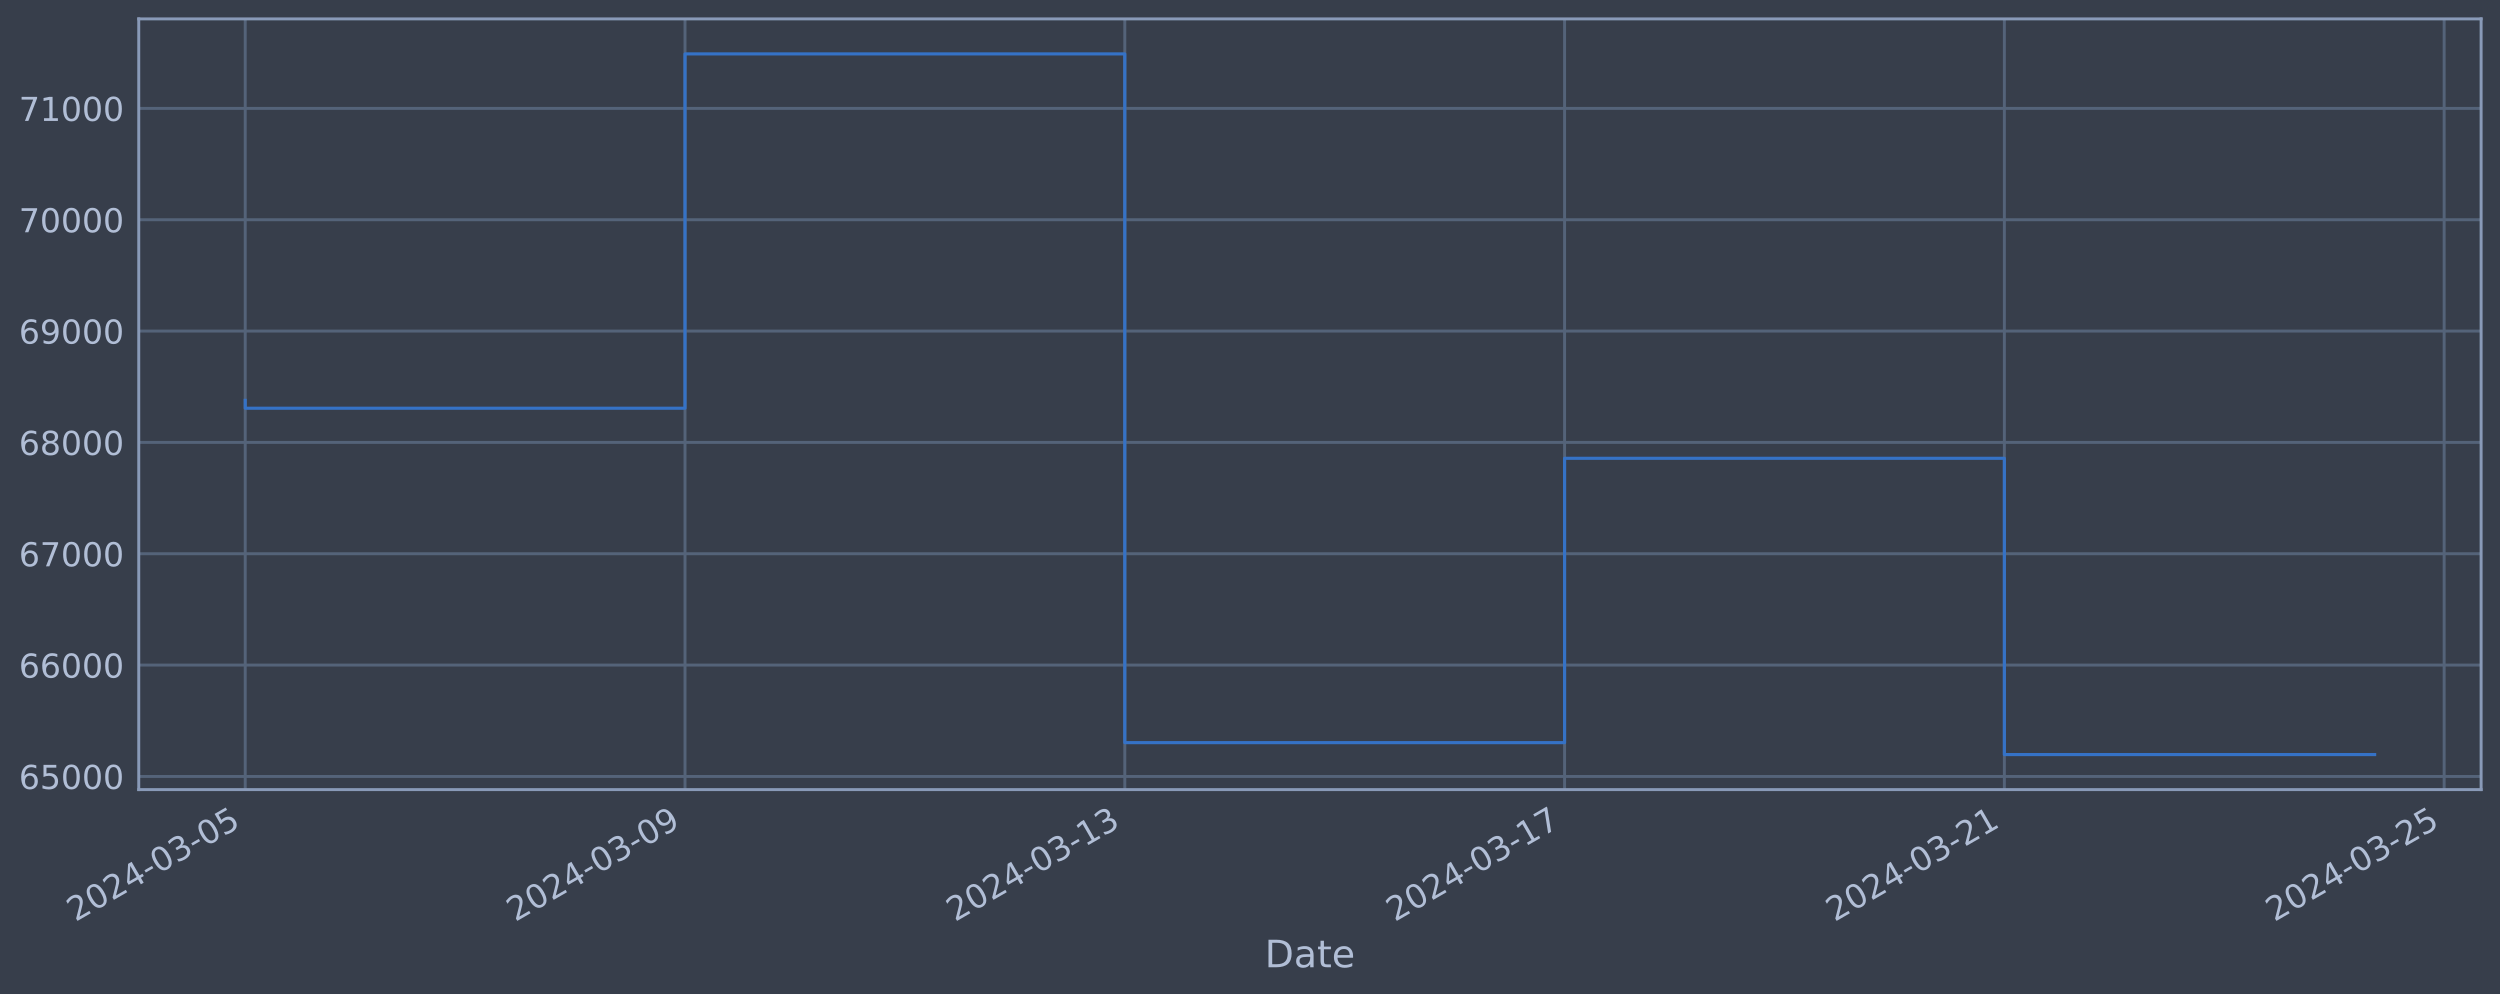
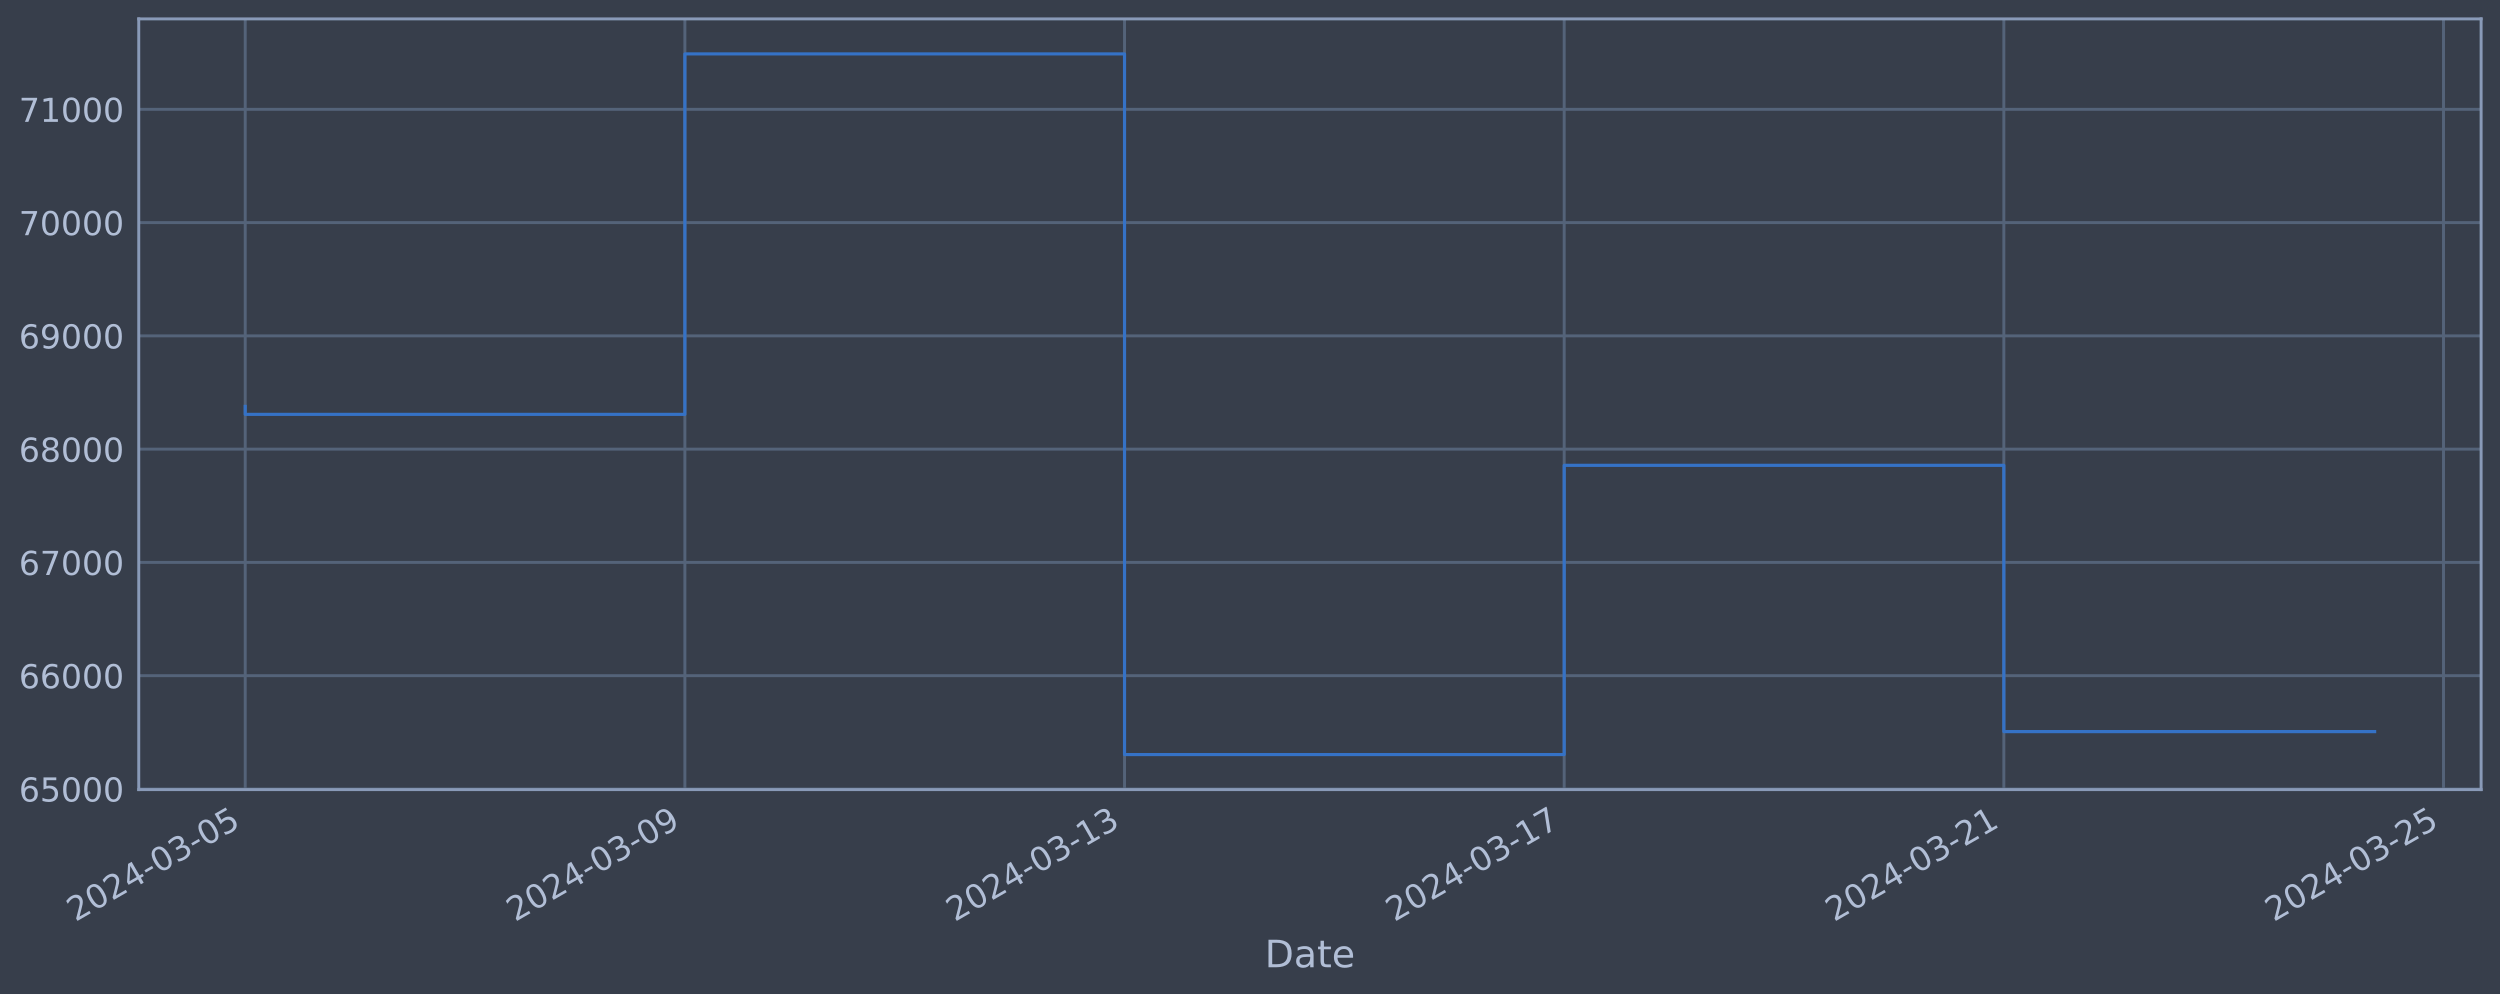
<svg xmlns="http://www.w3.org/2000/svg" xmlns:xlink="http://www.w3.org/1999/xlink" width="952.884pt" height="378.87pt" viewBox="0 0 952.884 378.87" version="1.1">
  <defs>
    <style type="text/css">*{stroke-linejoin: round; stroke-linecap: butt}</style>
  </defs>
  <g id="figure_1">
    <g id="patch_1">
      <path d="M 0 378.87  L 952.884 378.87  L 952.884 0  L 0 0  z " style="fill: #373e4b" />
    </g>
    <g id="axes_1">
      <g id="patch_2">
        <path d="M 52.884 300.96  L 945.684 300.96  L 945.684 7.2  L 52.884 7.2  z " style="fill: #373e4b" />
      </g>
      <g id="matplotlib.axis_1">
        <g id="xtick_1">
          <g id="line2d_1">
-             <path d="M 93.466 300.96  L 93.466 7.2  " clip-path="url(#p54bb27e79e)" style="fill: none; stroke: #546379; stroke-width: 1.12; stroke-linecap: square" />
+             <path d="M 93.466 300.96  L 93.466 7.2  " clip-path="url(#p9e394ae6c9)" style="fill: none; stroke: #546379; stroke-width: 1.12; stroke-linecap: square" />
          </g>
          <g id="line2d_2" />
          <g id="text_1">
            <g style="fill: #b1bed6" transform="translate(28.74006 351.4642) rotate(-30) scale(0.126 -0.126)">
              <defs>
                <path id="DejaVuSans-32" d="M 1228 531  L 3431 531  L 3431 0  L 469 0  L 469 531  Q 828 903 1448 1529  Q 2069 2156 2228 2338  Q 2531 2678 2651 2914  Q 2772 3150 2772 3378  Q 2772 3750 2511 3984  Q 2250 4219 1831 4219  Q 1534 4219 1204 4116  Q 875 4013 500 3803  L 500 4441  Q 881 4594 1212 4672  Q 1544 4750 1819 4750  Q 2544 4750 2975 4387  Q 3406 4025 3406 3419  Q 3406 3131 3298 2873  Q 3191 2616 2906 2266  Q 2828 2175 2409 1742  Q 1991 1309 1228 531  z " transform="scale(0.015625)" />
                <path id="DejaVuSans-30" d="M 2034 4250  Q 1547 4250 1301 3770  Q 1056 3291 1056 2328  Q 1056 1369 1301 889  Q 1547 409 2034 409  Q 2525 409 2770 889  Q 3016 1369 3016 2328  Q 3016 3291 2770 3770  Q 2525 4250 2034 4250  z M 2034 4750  Q 2819 4750 3233 4129  Q 3647 3509 3647 2328  Q 3647 1150 3233 529  Q 2819 -91 2034 -91  Q 1250 -91 836 529  Q 422 1150 422 2328  Q 422 3509 836 4129  Q 1250 4750 2034 4750  z " transform="scale(0.015625)" />
                <path id="DejaVuSans-34" d="M 2419 4116  L 825 1625  L 2419 1625  L 2419 4116  z M 2253 4666  L 3047 4666  L 3047 1625  L 3713 1625  L 3713 1100  L 3047 1100  L 3047 0  L 2419 0  L 2419 1100  L 313 1100  L 313 1709  L 2253 4666  z " transform="scale(0.015625)" />
                <path id="DejaVuSans-2d" d="M 313 2009  L 1997 2009  L 1997 1497  L 313 1497  L 313 2009  z " transform="scale(0.015625)" />
                <path id="DejaVuSans-33" d="M 2597 2516  Q 3050 2419 3304 2112  Q 3559 1806 3559 1356  Q 3559 666 3084 287  Q 2609 -91 1734 -91  Q 1441 -91 1130 -33  Q 819 25 488 141  L 488 750  Q 750 597 1062 519  Q 1375 441 1716 441  Q 2309 441 2620 675  Q 2931 909 2931 1356  Q 2931 1769 2642 2001  Q 2353 2234 1838 2234  L 1294 2234  L 1294 2753  L 1863 2753  Q 2328 2753 2575 2939  Q 2822 3125 2822 3475  Q 2822 3834 2567 4026  Q 2313 4219 1838 4219  Q 1578 4219 1281 4162  Q 984 4106 628 3988  L 628 4550  Q 988 4650 1302 4700  Q 1616 4750 1894 4750  Q 2613 4750 3031 4423  Q 3450 4097 3450 3541  Q 3450 3153 3228 2886  Q 3006 2619 2597 2516  z " transform="scale(0.015625)" />
                <path id="DejaVuSans-35" d="M 691 4666  L 3169 4666  L 3169 4134  L 1269 4134  L 1269 2991  Q 1406 3038 1543 3061  Q 1681 3084 1819 3084  Q 2600 3084 3056 2656  Q 3513 2228 3513 1497  Q 3513 744 3044 326  Q 2575 -91 1722 -91  Q 1428 -91 1123 -41  Q 819 9 494 109  L 494 744  Q 775 591 1075 516  Q 1375 441 1709 441  Q 2250 441 2565 725  Q 2881 1009 2881 1497  Q 2881 1984 2565 2268  Q 2250 2553 1709 2553  Q 1456 2553 1204 2497  Q 953 2441 691 2322  L 691 4666  z " transform="scale(0.015625)" />
              </defs>
              <use xlink:href="#DejaVuSans-32" />
              <use xlink:href="#DejaVuSans-30" x="63.623" />
              <use xlink:href="#DejaVuSans-32" x="127.246" />
              <use xlink:href="#DejaVuSans-34" x="190.869" />
              <use xlink:href="#DejaVuSans-2d" x="254.492" />
              <use xlink:href="#DejaVuSans-30" x="290.576" />
              <use xlink:href="#DejaVuSans-33" x="354.199" />
              <use xlink:href="#DejaVuSans-2d" x="417.822" />
              <use xlink:href="#DejaVuSans-30" x="453.906" />
              <use xlink:href="#DejaVuSans-35" x="517.529" />
            </g>
          </g>
        </g>
        <g id="xtick_2">
          <g id="line2d_3">
-             <path d="M 261.092 300.96  L 261.092 7.2  " clip-path="url(#p54bb27e79e)" style="fill: none; stroke: #546379; stroke-width: 1.12; stroke-linecap: square" />
+             <path d="M 261.042 300.96  L 261.042 7.2  " clip-path="url(#p9e394ae6c9)" style="fill: none; stroke: #546379; stroke-width: 1.12; stroke-linecap: square" />
          </g>
          <g id="line2d_4" />
          <g id="text_2">
-             <g style="fill: #b1bed6" transform="translate(196.3661 351.4642) rotate(-30) scale(0.126 -0.126)">
+             <g style="fill: #b1bed6" transform="translate(196.3169 351.4642) rotate(-30) scale(0.126 -0.126)">
              <defs>
                <path id="DejaVuSans-39" d="M 703 97  L 703 672  Q 941 559 1184 500  Q 1428 441 1663 441  Q 2288 441 2617 861  Q 2947 1281 2994 2138  Q 2813 1869 2534 1725  Q 2256 1581 1919 1581  Q 1219 1581 811 2004  Q 403 2428 403 3163  Q 403 3881 828 4315  Q 1253 4750 1959 4750  Q 2769 4750 3195 4129  Q 3622 3509 3622 2328  Q 3622 1225 3098 567  Q 2575 -91 1691 -91  Q 1453 -91 1209 -44  Q 966 3 703 97  z M 1959 2075  Q 2384 2075 2632 2365  Q 2881 2656 2881 3163  Q 2881 3666 2632 3958  Q 2384 4250 1959 4250  Q 1534 4250 1286 3958  Q 1038 3666 1038 3163  Q 1038 2656 1286 2365  Q 1534 2075 1959 2075  z " transform="scale(0.015625)" />
              </defs>
              <use xlink:href="#DejaVuSans-32" />
              <use xlink:href="#DejaVuSans-30" x="63.623" />
              <use xlink:href="#DejaVuSans-32" x="127.246" />
              <use xlink:href="#DejaVuSans-34" x="190.869" />
              <use xlink:href="#DejaVuSans-2d" x="254.492" />
              <use xlink:href="#DejaVuSans-30" x="290.576" />
              <use xlink:href="#DejaVuSans-33" x="354.199" />
              <use xlink:href="#DejaVuSans-2d" x="417.822" />
              <use xlink:href="#DejaVuSans-30" x="453.906" />
              <use xlink:href="#DejaVuSans-39" x="517.529" />
            </g>
          </g>
        </g>
        <g id="xtick_3">
          <g id="line2d_5">
-             <path d="M 428.718 300.96  L 428.718 7.2  " clip-path="url(#p54bb27e79e)" style="fill: none; stroke: #546379; stroke-width: 1.12; stroke-linecap: square" />
+             <path d="M 428.619 300.96  L 428.619 7.2  " clip-path="url(#p9e394ae6c9)" style="fill: none; stroke: #546379; stroke-width: 1.12; stroke-linecap: square" />
          </g>
          <g id="line2d_6" />
          <g id="text_3">
-             <g style="fill: #b1bed6" transform="translate(363.9921 351.4642) rotate(-30) scale(0.126 -0.126)">
+             <g style="fill: #b1bed6" transform="translate(363.8938 351.4642) rotate(-30) scale(0.126 -0.126)">
              <defs>
                <path id="DejaVuSans-31" d="M 794 531  L 1825 531  L 1825 4091  L 703 3866  L 703 4441  L 1819 4666  L 2450 4666  L 2450 531  L 3481 531  L 3481 0  L 794 0  L 794 531  z " transform="scale(0.015625)" />
              </defs>
              <use xlink:href="#DejaVuSans-32" />
              <use xlink:href="#DejaVuSans-30" x="63.623" />
              <use xlink:href="#DejaVuSans-32" x="127.246" />
              <use xlink:href="#DejaVuSans-34" x="190.869" />
              <use xlink:href="#DejaVuSans-2d" x="254.492" />
              <use xlink:href="#DejaVuSans-30" x="290.576" />
              <use xlink:href="#DejaVuSans-33" x="354.199" />
              <use xlink:href="#DejaVuSans-2d" x="417.822" />
              <use xlink:href="#DejaVuSans-31" x="453.906" />
              <use xlink:href="#DejaVuSans-33" x="517.529" />
            </g>
          </g>
        </g>
        <g id="xtick_4">
          <g id="line2d_7">
-             <path d="M 596.344 300.96  L 596.344 7.2  " clip-path="url(#p54bb27e79e)" style="fill: none; stroke: #546379; stroke-width: 1.12; stroke-linecap: square" />
+             <path d="M 596.196 300.96  L 596.196 7.2  " clip-path="url(#p9e394ae6c9)" style="fill: none; stroke: #546379; stroke-width: 1.12; stroke-linecap: square" />
          </g>
          <g id="line2d_8" />
          <g id="text_4">
-             <g style="fill: #b1bed6" transform="translate(531.6181 351.4642) rotate(-30) scale(0.126 -0.126)">
+             <g style="fill: #b1bed6" transform="translate(531.4706 351.4642) rotate(-30) scale(0.126 -0.126)">
              <defs>
                <path id="DejaVuSans-37" d="M 525 4666  L 3525 4666  L 3525 4397  L 1831 0  L 1172 0  L 2766 4134  L 525 4134  L 525 4666  z " transform="scale(0.015625)" />
              </defs>
              <use xlink:href="#DejaVuSans-32" />
              <use xlink:href="#DejaVuSans-30" x="63.623" />
              <use xlink:href="#DejaVuSans-32" x="127.246" />
              <use xlink:href="#DejaVuSans-34" x="190.869" />
              <use xlink:href="#DejaVuSans-2d" x="254.492" />
              <use xlink:href="#DejaVuSans-30" x="290.576" />
              <use xlink:href="#DejaVuSans-33" x="354.199" />
              <use xlink:href="#DejaVuSans-2d" x="417.822" />
              <use xlink:href="#DejaVuSans-31" x="453.906" />
              <use xlink:href="#DejaVuSans-37" x="517.529" />
            </g>
          </g>
        </g>
        <g id="xtick_5">
          <g id="line2d_9">
-             <path d="M 763.97 300.96  L 763.97 7.2  " clip-path="url(#p54bb27e79e)" style="fill: none; stroke: #546379; stroke-width: 1.12; stroke-linecap: square" />
+             <path d="M 763.773 300.96  L 763.773 7.2  " clip-path="url(#p9e394ae6c9)" style="fill: none; stroke: #546379; stroke-width: 1.12; stroke-linecap: square" />
          </g>
          <g id="line2d_10" />
          <g id="text_5">
-             <g style="fill: #b1bed6" transform="translate(699.2441 351.4642) rotate(-30) scale(0.126 -0.126)">
+             <g style="fill: #b1bed6" transform="translate(699.0475 351.4642) rotate(-30) scale(0.126 -0.126)">
              <use xlink:href="#DejaVuSans-32" />
              <use xlink:href="#DejaVuSans-30" x="63.623" />
              <use xlink:href="#DejaVuSans-32" x="127.246" />
              <use xlink:href="#DejaVuSans-34" x="190.869" />
              <use xlink:href="#DejaVuSans-2d" x="254.492" />
              <use xlink:href="#DejaVuSans-30" x="290.576" />
              <use xlink:href="#DejaVuSans-33" x="354.199" />
              <use xlink:href="#DejaVuSans-2d" x="417.822" />
              <use xlink:href="#DejaVuSans-32" x="453.906" />
              <use xlink:href="#DejaVuSans-31" x="517.529" />
            </g>
          </g>
        </g>
        <g id="xtick_6">
          <g id="line2d_11">
-             <path d="M 931.596 300.96  L 931.596 7.2  " clip-path="url(#p54bb27e79e)" style="fill: none; stroke: #546379; stroke-width: 1.12; stroke-linecap: square" />
+             <path d="M 931.35 300.96  L 931.35 7.2  " clip-path="url(#p9e394ae6c9)" style="fill: none; stroke: #546379; stroke-width: 1.12; stroke-linecap: square" />
          </g>
          <g id="line2d_12" />
          <g id="text_6">
-             <g style="fill: #b1bed6" transform="translate(866.8702 351.4642) rotate(-30) scale(0.126 -0.126)">
+             <g style="fill: #b1bed6" transform="translate(866.6243 351.4642) rotate(-30) scale(0.126 -0.126)">
              <use xlink:href="#DejaVuSans-32" />
              <use xlink:href="#DejaVuSans-30" x="63.623" />
              <use xlink:href="#DejaVuSans-32" x="127.246" />
              <use xlink:href="#DejaVuSans-34" x="190.869" />
              <use xlink:href="#DejaVuSans-2d" x="254.492" />
              <use xlink:href="#DejaVuSans-30" x="290.576" />
              <use xlink:href="#DejaVuSans-33" x="354.199" />
              <use xlink:href="#DejaVuSans-2d" x="417.822" />
              <use xlink:href="#DejaVuSans-32" x="453.906" />
              <use xlink:href="#DejaVuSans-35" x="517.529" />
            </g>
          </g>
        </g>
        <g id="text_7">
          <g style="fill: #b1bed6" transform="translate(482.0746 368.6753) scale(0.144 -0.144)">
            <defs>
              <path id="DejaVuSans-44" d="M 1259 4147  L 1259 519  L 2022 519  Q 2988 519 3436 956  Q 3884 1394 3884 2338  Q 3884 3275 3436 3711  Q 2988 4147 2022 4147  L 1259 4147  z M 628 4666  L 1925 4666  Q 3281 4666 3915 4102  Q 4550 3538 4550 2338  Q 4550 1131 3912 565  Q 3275 0 1925 0  L 628 0  L 628 4666  z " transform="scale(0.015625)" />
              <path id="DejaVuSans-61" d="M 2194 1759  Q 1497 1759 1228 1600  Q 959 1441 959 1056  Q 959 750 1161 570  Q 1363 391 1709 391  Q 2188 391 2477 730  Q 2766 1069 2766 1631  L 2766 1759  L 2194 1759  z M 3341 1997  L 3341 0  L 2766 0  L 2766 531  Q 2569 213 2275 61  Q 1981 -91 1556 -91  Q 1019 -91 701 211  Q 384 513 384 1019  Q 384 1609 779 1909  Q 1175 2209 1959 2209  L 2766 2209  L 2766 2266  Q 2766 2663 2505 2880  Q 2244 3097 1772 3097  Q 1472 3097 1187 3025  Q 903 2953 641 2809  L 641 3341  Q 956 3463 1253 3523  Q 1550 3584 1831 3584  Q 2591 3584 2966 3190  Q 3341 2797 3341 1997  z " transform="scale(0.015625)" />
              <path id="DejaVuSans-74" d="M 1172 4494  L 1172 3500  L 2356 3500  L 2356 3053  L 1172 3053  L 1172 1153  Q 1172 725 1289 603  Q 1406 481 1766 481  L 2356 481  L 2356 0  L 1766 0  Q 1100 0 847 248  Q 594 497 594 1153  L 594 3053  L 172 3053  L 172 3500  L 594 3500  L 594 4494  L 1172 4494  z " transform="scale(0.015625)" />
              <path id="DejaVuSans-65" d="M 3597 1894  L 3597 1613  L 953 1613  Q 991 1019 1311 708  Q 1631 397 2203 397  Q 2534 397 2845 478  Q 3156 559 3463 722  L 3463 178  Q 3153 47 2828 -22  Q 2503 -91 2169 -91  Q 1331 -91 842 396  Q 353 884 353 1716  Q 353 2575 817 3079  Q 1281 3584 2069 3584  Q 2775 3584 3186 3129  Q 3597 2675 3597 1894  z M 3022 2063  Q 3016 2534 2758 2815  Q 2500 3097 2075 3097  Q 1594 3097 1305 2825  Q 1016 2553 972 2059  L 3022 2063  z " transform="scale(0.015625)" />
            </defs>
            <use xlink:href="#DejaVuSans-44" />
            <use xlink:href="#DejaVuSans-61" x="77.002" />
            <use xlink:href="#DejaVuSans-74" x="138.281" />
            <use xlink:href="#DejaVuSans-65" x="177.49" />
          </g>
        </g>
      </g>
      <g id="matplotlib.axis_2">
        <g id="ytick_1">
          <g id="line2d_13">
-             <path d="M 52.884 295.943  L 945.684 295.943  " clip-path="url(#p54bb27e79e)" style="fill: none; stroke: #546379; stroke-width: 1.12; stroke-linecap: square" />
+             <path d="M 52.884 300.718  L 945.684 300.718  " clip-path="url(#p9e394ae6c9)" style="fill: none; stroke: #546379; stroke-width: 1.12; stroke-linecap: square" />
          </g>
          <g id="line2d_14" />
          <g id="text_8">
-             <g style="fill: #b1bed6" transform="translate(7.2 300.7297) scale(0.126 -0.126)">
+             <g style="fill: #b1bed6" transform="translate(7.2 305.5049) scale(0.126 -0.126)">
              <defs>
                <path id="DejaVuSans-36" d="M 2113 2584  Q 1688 2584 1439 2293  Q 1191 2003 1191 1497  Q 1191 994 1439 701  Q 1688 409 2113 409  Q 2538 409 2786 701  Q 3034 994 3034 1497  Q 3034 2003 2786 2293  Q 2538 2584 2113 2584  z M 3366 4563  L 3366 3988  Q 3128 4100 2886 4159  Q 2644 4219 2406 4219  Q 1781 4219 1451 3797  Q 1122 3375 1075 2522  Q 1259 2794 1537 2939  Q 1816 3084 2150 3084  Q 2853 3084 3261 2657  Q 3669 2231 3669 1497  Q 3669 778 3244 343  Q 2819 -91 2113 -91  Q 1303 -91 875 529  Q 447 1150 447 2328  Q 447 3434 972 4092  Q 1497 4750 2381 4750  Q 2619 4750 2861 4703  Q 3103 4656 3366 4563  z " transform="scale(0.015625)" />
              </defs>
              <use xlink:href="#DejaVuSans-36" />
              <use xlink:href="#DejaVuSans-35" x="63.623" />
              <use xlink:href="#DejaVuSans-30" x="127.246" />
              <use xlink:href="#DejaVuSans-30" x="190.869" />
              <use xlink:href="#DejaVuSans-30" x="254.492" />
            </g>
          </g>
        </g>
        <g id="ytick_2">
          <g id="line2d_15">
-             <path d="M 52.884 253.505  L 945.684 253.505  " clip-path="url(#p54bb27e79e)" style="fill: none; stroke: #546379; stroke-width: 1.12; stroke-linecap: square" />
+             <path d="M 52.884 257.544  L 945.684 257.544  " clip-path="url(#p9e394ae6c9)" style="fill: none; stroke: #546379; stroke-width: 1.12; stroke-linecap: square" />
          </g>
          <g id="line2d_16" />
          <g id="text_9">
-             <g style="fill: #b1bed6" transform="translate(7.2 258.2916) scale(0.126 -0.126)">
+             <g style="fill: #b1bed6" transform="translate(7.2 262.331) scale(0.126 -0.126)">
              <use xlink:href="#DejaVuSans-36" />
              <use xlink:href="#DejaVuSans-36" x="63.623" />
              <use xlink:href="#DejaVuSans-30" x="127.246" />
              <use xlink:href="#DejaVuSans-30" x="190.869" />
              <use xlink:href="#DejaVuSans-30" x="254.492" />
            </g>
          </g>
        </g>
        <g id="ytick_3">
          <g id="line2d_17">
-             <path d="M 52.884 211.067  L 945.684 211.067  " clip-path="url(#p54bb27e79e)" style="fill: none; stroke: #546379; stroke-width: 1.12; stroke-linecap: square" />
+             <path d="M 52.884 214.37  L 945.684 214.37  " clip-path="url(#p9e394ae6c9)" style="fill: none; stroke: #546379; stroke-width: 1.12; stroke-linecap: square" />
          </g>
          <g id="line2d_18" />
          <g id="text_10">
-             <g style="fill: #b1bed6" transform="translate(7.2 215.8535) scale(0.126 -0.126)">
+             <g style="fill: #b1bed6" transform="translate(7.2 219.157) scale(0.126 -0.126)">
              <use xlink:href="#DejaVuSans-36" />
              <use xlink:href="#DejaVuSans-37" x="63.623" />
              <use xlink:href="#DejaVuSans-30" x="127.246" />
              <use xlink:href="#DejaVuSans-30" x="190.869" />
              <use xlink:href="#DejaVuSans-30" x="254.492" />
            </g>
          </g>
        </g>
        <g id="ytick_4">
          <g id="line2d_19">
-             <path d="M 52.884 168.628  L 945.684 168.628  " clip-path="url(#p54bb27e79e)" style="fill: none; stroke: #546379; stroke-width: 1.12; stroke-linecap: square" />
+             <path d="M 52.884 171.196  L 945.684 171.196  " clip-path="url(#p9e394ae6c9)" style="fill: none; stroke: #546379; stroke-width: 1.12; stroke-linecap: square" />
          </g>
          <g id="line2d_20" />
          <g id="text_11">
-             <g style="fill: #b1bed6" transform="translate(7.2 173.4155) scale(0.126 -0.126)">
+             <g style="fill: #b1bed6" transform="translate(7.2 175.9831) scale(0.126 -0.126)">
              <defs>
                <path id="DejaVuSans-38" d="M 2034 2216  Q 1584 2216 1326 1975  Q 1069 1734 1069 1313  Q 1069 891 1326 650  Q 1584 409 2034 409  Q 2484 409 2743 651  Q 3003 894 3003 1313  Q 3003 1734 2745 1975  Q 2488 2216 2034 2216  z M 1403 2484  Q 997 2584 770 2862  Q 544 3141 544 3541  Q 544 4100 942 4425  Q 1341 4750 2034 4750  Q 2731 4750 3128 4425  Q 3525 4100 3525 3541  Q 3525 3141 3298 2862  Q 3072 2584 2669 2484  Q 3125 2378 3379 2068  Q 3634 1759 3634 1313  Q 3634 634 3220 271  Q 2806 -91 2034 -91  Q 1263 -91 848 271  Q 434 634 434 1313  Q 434 1759 690 2068  Q 947 2378 1403 2484  z M 1172 3481  Q 1172 3119 1398 2916  Q 1625 2713 2034 2713  Q 2441 2713 2670 2916  Q 2900 3119 2900 3481  Q 2900 3844 2670 4047  Q 2441 4250 2034 4250  Q 1625 4250 1398 4047  Q 1172 3844 1172 3481  z " transform="scale(0.015625)" />
              </defs>
              <use xlink:href="#DejaVuSans-36" />
              <use xlink:href="#DejaVuSans-38" x="63.623" />
              <use xlink:href="#DejaVuSans-30" x="127.246" />
              <use xlink:href="#DejaVuSans-30" x="190.869" />
              <use xlink:href="#DejaVuSans-30" x="254.492" />
            </g>
          </g>
        </g>
        <g id="ytick_5">
          <g id="line2d_21">
-             <path d="M 52.884 126.19  L 945.684 126.19  " clip-path="url(#p54bb27e79e)" style="fill: none; stroke: #546379; stroke-width: 1.12; stroke-linecap: square" />
+             <path d="M 52.884 128.022  L 945.684 128.022  " clip-path="url(#p9e394ae6c9)" style="fill: none; stroke: #546379; stroke-width: 1.12; stroke-linecap: square" />
          </g>
          <g id="line2d_22" />
          <g id="text_12">
-             <g style="fill: #b1bed6" transform="translate(7.2 130.9774) scale(0.126 -0.126)">
+             <g style="fill: #b1bed6" transform="translate(7.2 132.8092) scale(0.126 -0.126)">
              <use xlink:href="#DejaVuSans-36" />
              <use xlink:href="#DejaVuSans-39" x="63.623" />
              <use xlink:href="#DejaVuSans-30" x="127.246" />
              <use xlink:href="#DejaVuSans-30" x="190.869" />
              <use xlink:href="#DejaVuSans-30" x="254.492" />
            </g>
          </g>
        </g>
        <g id="ytick_6">
          <g id="line2d_23">
-             <path d="M 52.884 83.752  L 945.684 83.752  " clip-path="url(#p54bb27e79e)" style="fill: none; stroke: #546379; stroke-width: 1.12; stroke-linecap: square" />
+             <path d="M 52.884 84.848  L 945.684 84.848  " clip-path="url(#p9e394ae6c9)" style="fill: none; stroke: #546379; stroke-width: 1.12; stroke-linecap: square" />
          </g>
          <g id="line2d_24" />
          <g id="text_13">
-             <g style="fill: #b1bed6" transform="translate(7.2 88.53936) scale(0.126 -0.126)">
+             <g style="fill: #b1bed6" transform="translate(7.2 89.63523) scale(0.126 -0.126)">
              <use xlink:href="#DejaVuSans-37" />
              <use xlink:href="#DejaVuSans-30" x="63.623" />
              <use xlink:href="#DejaVuSans-30" x="127.246" />
              <use xlink:href="#DejaVuSans-30" x="190.869" />
              <use xlink:href="#DejaVuSans-30" x="254.492" />
            </g>
          </g>
        </g>
        <g id="ytick_7">
          <g id="line2d_25">
-             <path d="M 52.884 41.314  L 945.684 41.314  " clip-path="url(#p54bb27e79e)" style="fill: none; stroke: #546379; stroke-width: 1.12; stroke-linecap: square" />
+             <path d="M 52.884 41.674  L 945.684 41.674  " clip-path="url(#p9e394ae6c9)" style="fill: none; stroke: #546379; stroke-width: 1.12; stroke-linecap: square" />
          </g>
          <g id="line2d_26" />
          <g id="text_14">
-             <g style="fill: #b1bed6" transform="translate(7.2 46.10129) scale(0.126 -0.126)">
+             <g style="fill: #b1bed6" transform="translate(7.2 46.4613) scale(0.126 -0.126)">
              <use xlink:href="#DejaVuSans-37" />
              <use xlink:href="#DejaVuSans-31" x="63.623" />
              <use xlink:href="#DejaVuSans-30" x="127.246" />
              <use xlink:href="#DejaVuSans-30" x="190.869" />
              <use xlink:href="#DejaVuSans-30" x="254.492" />
            </g>
          </g>
        </g>
      </g>
      <g id="line2d_27">
-         <path d="M 93.466 152.601  L 93.466 155.604  L 261.092 155.604  L 261.092 20.553  L 428.718 20.553  L 428.718 283.055  L 596.344 283.055  L 596.344 174.689  L 763.97 174.689  L 763.97 287.607  L 905.102 287.607  " clip-path="url(#p54bb27e79e)" style="fill: none; stroke: #3572c6; stroke-width: 1.2; stroke-linecap: square" />
+         <path d="M 93.466 154.891  L 93.466 157.946  L 261.042 157.946  L 261.042 20.553  L 428.619 20.553  L 428.619 287.607  L 596.196 287.607  L 596.196 177.362  L 763.773 177.362  L 763.773 278.851  L 905.102 278.851  " clip-path="url(#p9e394ae6c9)" style="fill: none; stroke: #3572c6; stroke-width: 1.2; stroke-linecap: square" />
      </g>
      <g id="patch_3">
        <path d="M 52.884 300.96  L 52.884 7.2  " style="fill: none; stroke: #899ab8; stroke-width: 1.12; stroke-linejoin: miter; stroke-linecap: square" />
      </g>
      <g id="patch_4">
        <path d="M 945.684 300.96  L 945.684 7.2  " style="fill: none; stroke: #899ab8; stroke-width: 1.12; stroke-linejoin: miter; stroke-linecap: square" />
      </g>
      <g id="patch_5">
        <path d="M 52.884 300.96  L 945.684 300.96  " style="fill: none; stroke: #899ab8; stroke-width: 1.12; stroke-linejoin: miter; stroke-linecap: square" />
      </g>
      <g id="patch_6">
        <path d="M 52.884 7.2  L 945.684 7.2  " style="fill: none; stroke: #899ab8; stroke-width: 1.12; stroke-linejoin: miter; stroke-linecap: square" />
      </g>
    </g>
  </g>
  <defs>
-     <clipPath id="p54bb27e79e">
+     <clipPath id="p9e394ae6c9">
      <rect x="52.884" y="7.2" width="892.8" height="293.76" />
    </clipPath>
  </defs>
</svg>
